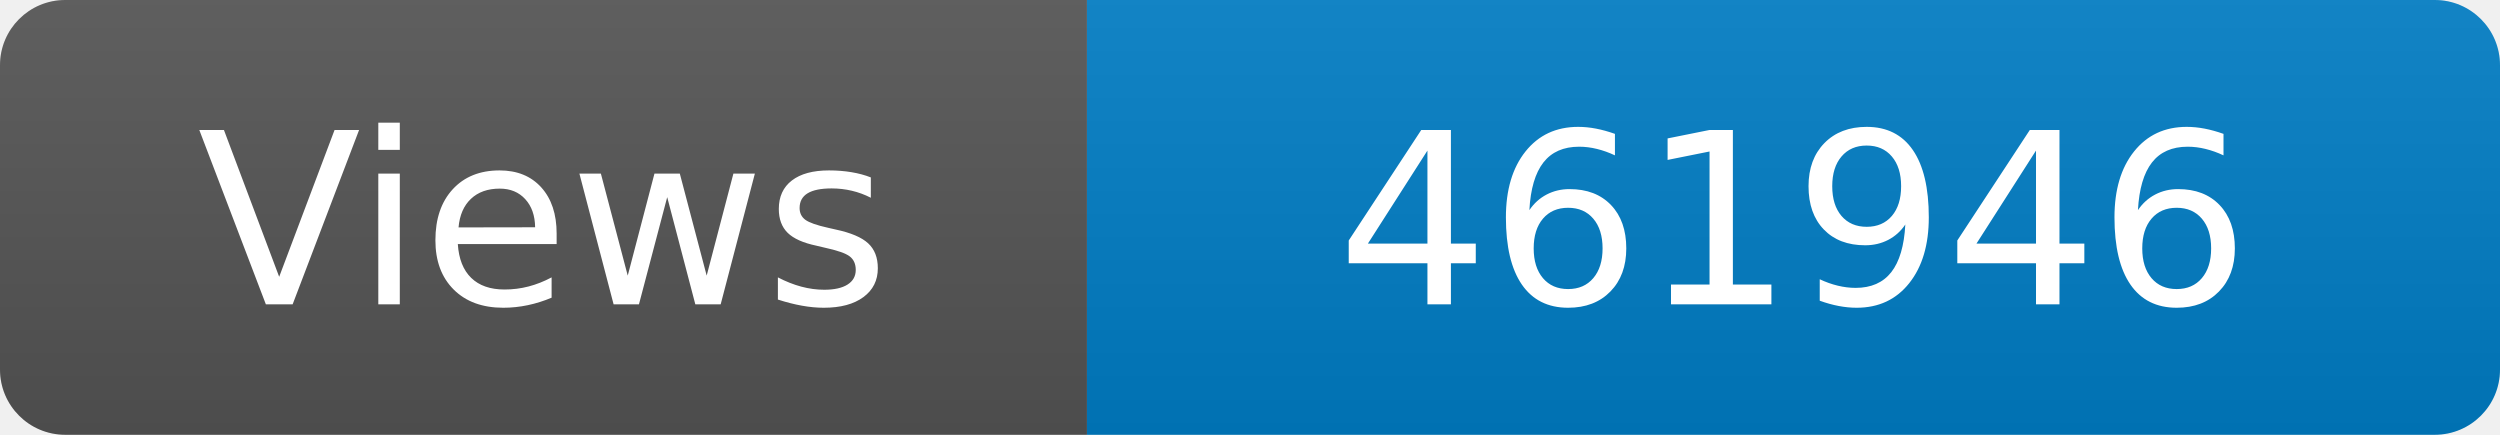
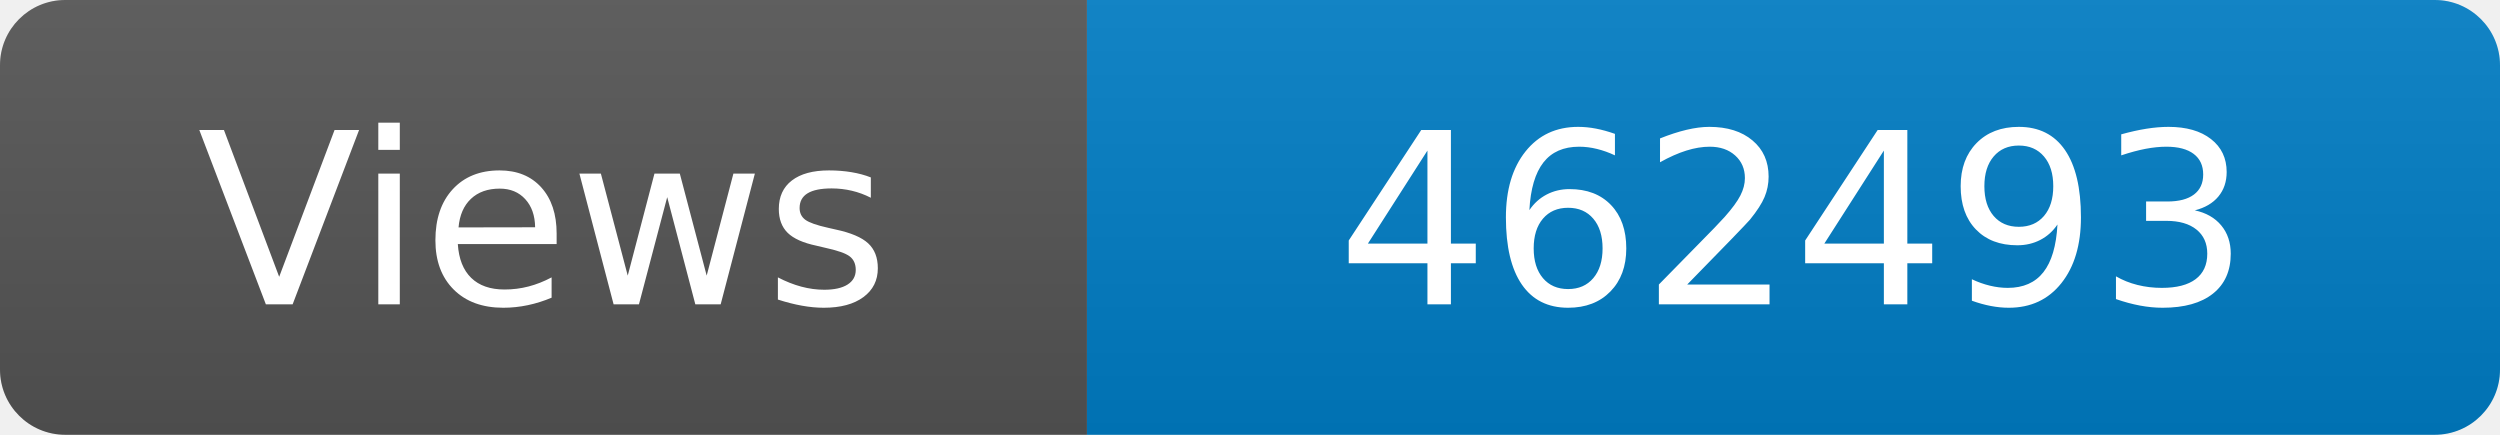
<svg xmlns="http://www.w3.org/2000/svg" width="115" height="20" role="img" aria-label="Maintained?: yes">
  <linearGradient id="s" x2="0" y2="100%">
    <stop offset="0" stop-color="#bbb" stop-opacity=".1" />
    <stop offset="1" stop-opacity=".1" />
  </linearGradient>
  <clipPath id="r">
    <rect width="115" height="20" rx="3" fill="#fff" />
  </clipPath>
  <g clip-path="url(#r)">
    <rect width="50" height="20" fill="#555" />
    <rect x="50" width="160" height="20" fill="#007ec6" />
    <rect width="115" height="20" fill="url(#s)" />
  </g>
  <g fill="#fff" text-anchor="middle" font-family="Verdana,Geneva,DejaVu Sans,sans-serif" font-size="110">
    <text x="250" y="140" transform="scale(.1)" fill="#fff">Views</text>
-     <text x="825" y="140" transform="scale(.1)" fill="#fff">461946</text>
+     <text x="825" y="140" transform="scale(.1)" fill="#fff">462493</text>
  </g>
</svg>
